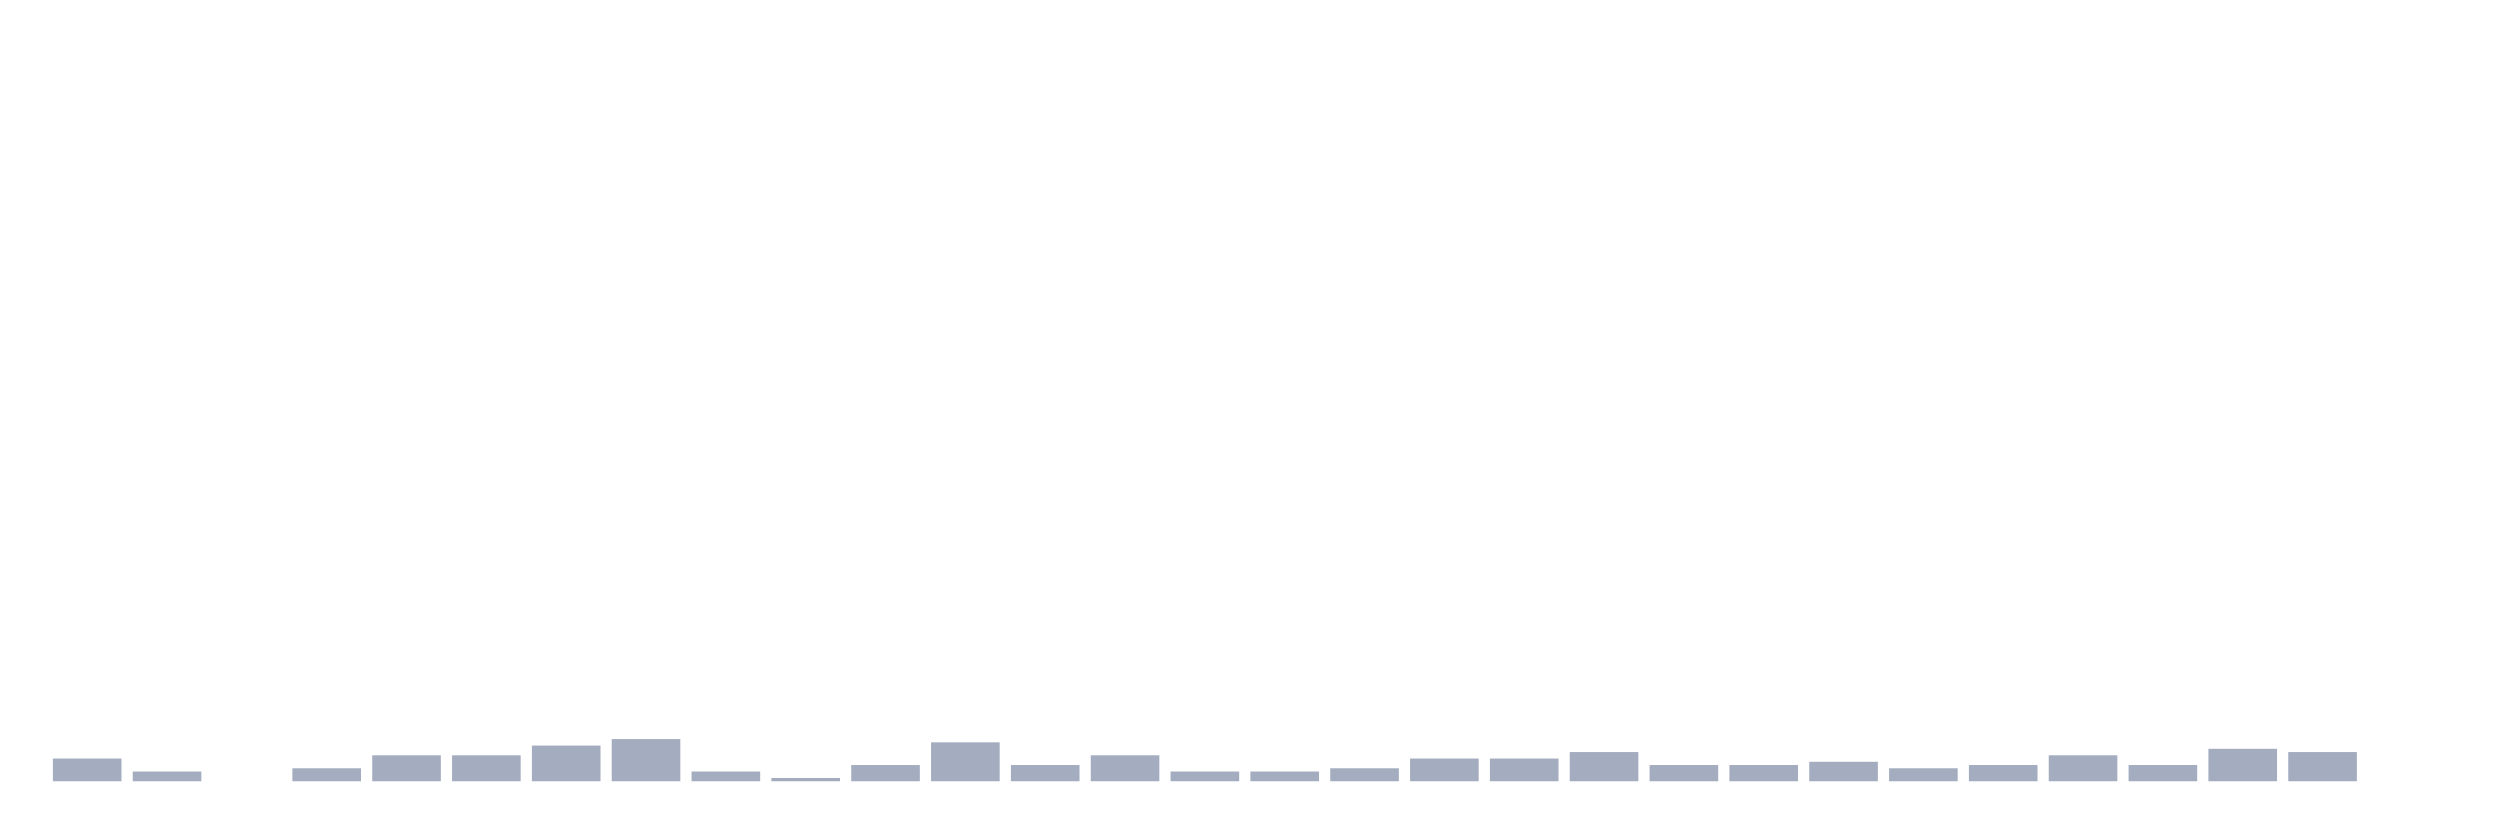
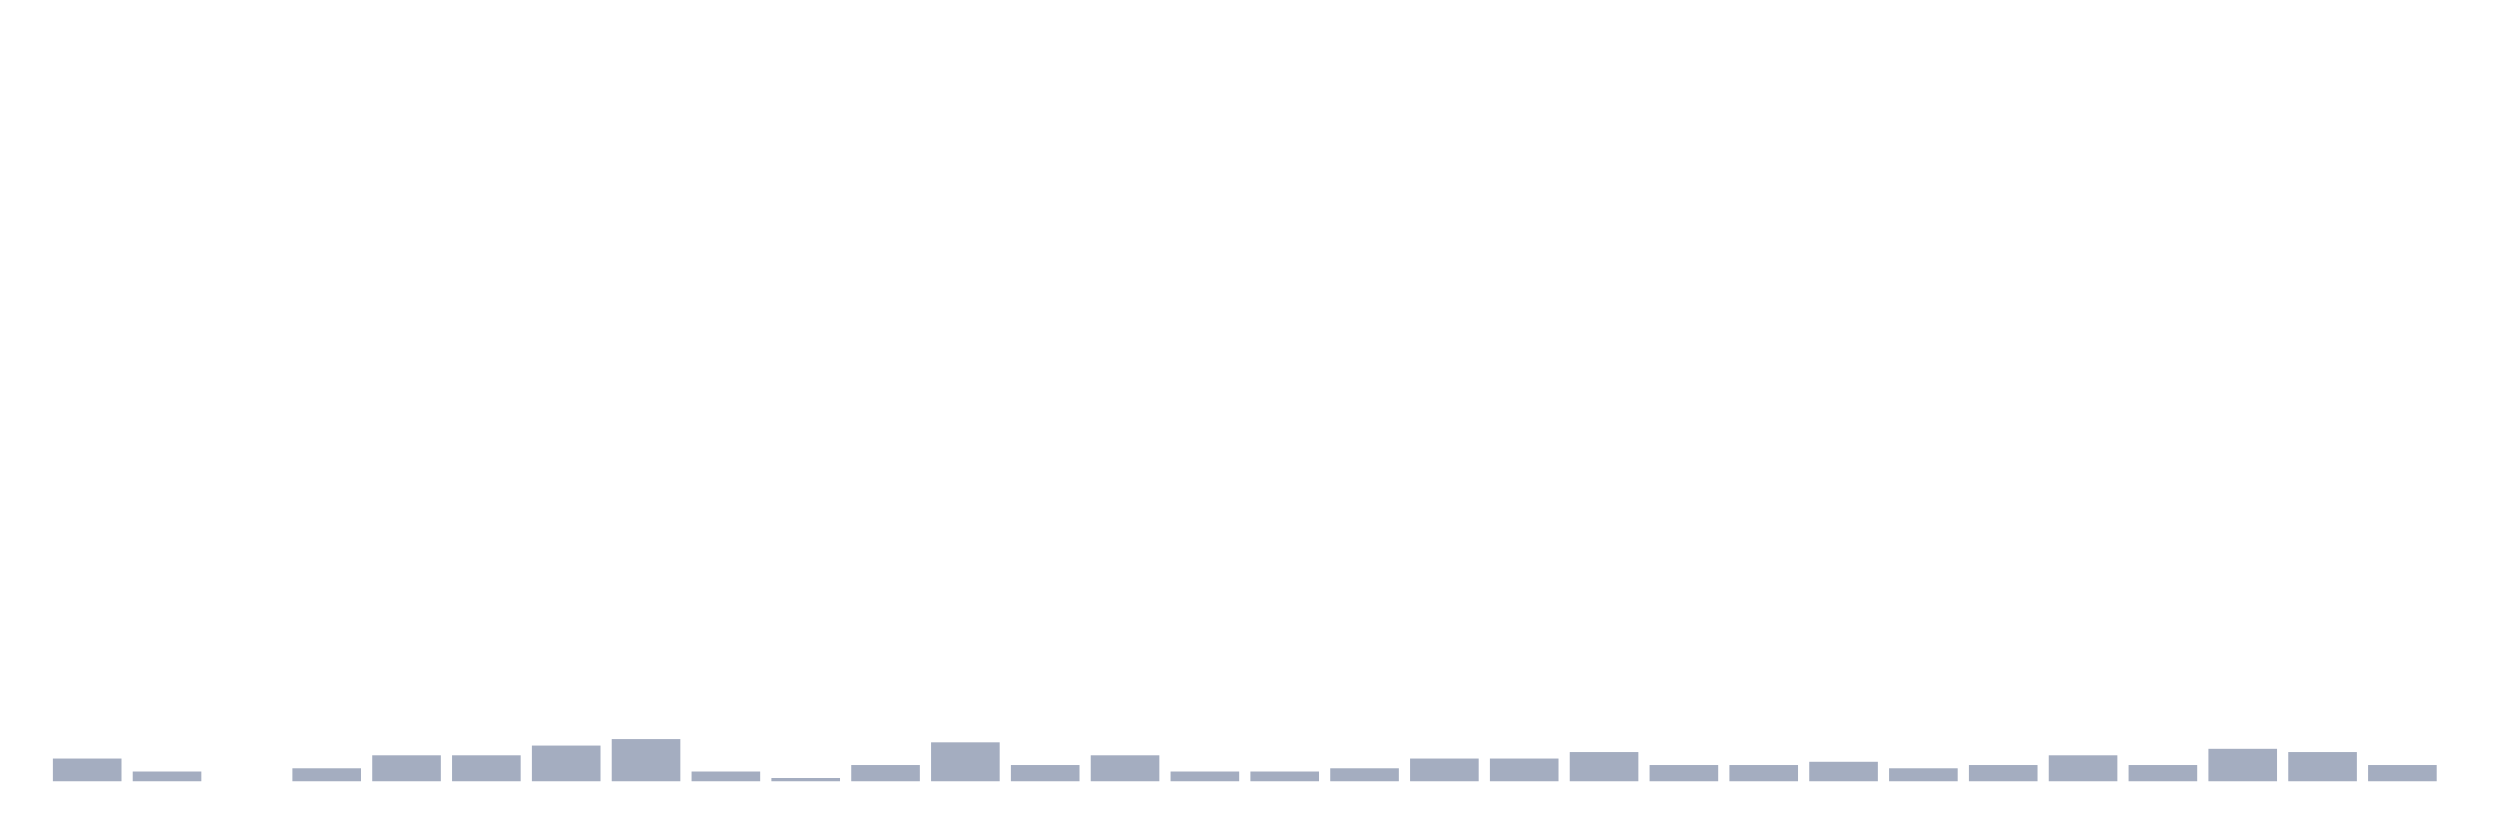
<svg xmlns="http://www.w3.org/2000/svg" viewBox="0 0 480 160">
  <g transform="translate(10,10)">
    <rect class="bar" x="0.153" width="13.175" y="135.64" height="4.36" fill="rgb(164,173,192)" />
    <rect class="bar" x="15.482" width="13.175" y="138.131" height="1.869" fill="rgb(164,173,192)" />
    <rect class="bar" x="30.81" width="13.175" y="140" height="0" fill="rgb(164,173,192)" />
    <rect class="bar" x="46.138" width="13.175" y="137.509" height="2.491" fill="rgb(164,173,192)" />
    <rect class="bar" x="61.466" width="13.175" y="135.017" height="4.983" fill="rgb(164,173,192)" />
    <rect class="bar" x="76.794" width="13.175" y="135.017" height="4.983" fill="rgb(164,173,192)" />
    <rect class="bar" x="92.123" width="13.175" y="133.149" height="6.851" fill="rgb(164,173,192)" />
    <rect class="bar" x="107.451" width="13.175" y="131.903" height="8.097" fill="rgb(164,173,192)" />
    <rect class="bar" x="122.779" width="13.175" y="138.131" height="1.869" fill="rgb(164,173,192)" />
    <rect class="bar" x="138.107" width="13.175" y="139.377" height="0.623" fill="rgb(164,173,192)" />
    <rect class="bar" x="153.436" width="13.175" y="136.886" height="3.114" fill="rgb(164,173,192)" />
    <rect class="bar" x="168.764" width="13.175" y="132.526" height="7.474" fill="rgb(164,173,192)" />
    <rect class="bar" x="184.092" width="13.175" y="136.886" height="3.114" fill="rgb(164,173,192)" />
    <rect class="bar" x="199.42" width="13.175" y="135.017" height="4.983" fill="rgb(164,173,192)" />
    <rect class="bar" x="214.748" width="13.175" y="138.131" height="1.869" fill="rgb(164,173,192)" />
    <rect class="bar" x="230.077" width="13.175" y="138.131" height="1.869" fill="rgb(164,173,192)" />
    <rect class="bar" x="245.405" width="13.175" y="137.509" height="2.491" fill="rgb(164,173,192)" />
    <rect class="bar" x="260.733" width="13.175" y="135.64" height="4.36" fill="rgb(164,173,192)" />
    <rect class="bar" x="276.061" width="13.175" y="135.64" height="4.36" fill="rgb(164,173,192)" />
    <rect class="bar" x="291.39" width="13.175" y="134.394" height="5.606" fill="rgb(164,173,192)" />
    <rect class="bar" x="306.718" width="13.175" y="136.886" height="3.114" fill="rgb(164,173,192)" />
    <rect class="bar" x="322.046" width="13.175" y="136.886" height="3.114" fill="rgb(164,173,192)" />
    <rect class="bar" x="337.374" width="13.175" y="136.263" height="3.737" fill="rgb(164,173,192)" />
    <rect class="bar" x="352.702" width="13.175" y="137.509" height="2.491" fill="rgb(164,173,192)" />
    <rect class="bar" x="368.031" width="13.175" y="136.886" height="3.114" fill="rgb(164,173,192)" />
    <rect class="bar" x="383.359" width="13.175" y="135.017" height="4.983" fill="rgb(164,173,192)" />
    <rect class="bar" x="398.687" width="13.175" y="136.886" height="3.114" fill="rgb(164,173,192)" />
    <rect class="bar" x="414.015" width="13.175" y="133.771" height="6.229" fill="rgb(164,173,192)" />
    <rect class="bar" x="429.344" width="13.175" y="134.394" height="5.606" fill="rgb(164,173,192)" />
-     <rect class="bar" x="444.672" width="13.175" y="140" height="0" fill="rgb(164,173,192)" />
+     <rect class="bar" x="444.672" width="13.175" y="136.886" height="3.114" fill="rgb(164,173,192)" />
  </g>
</svg>
